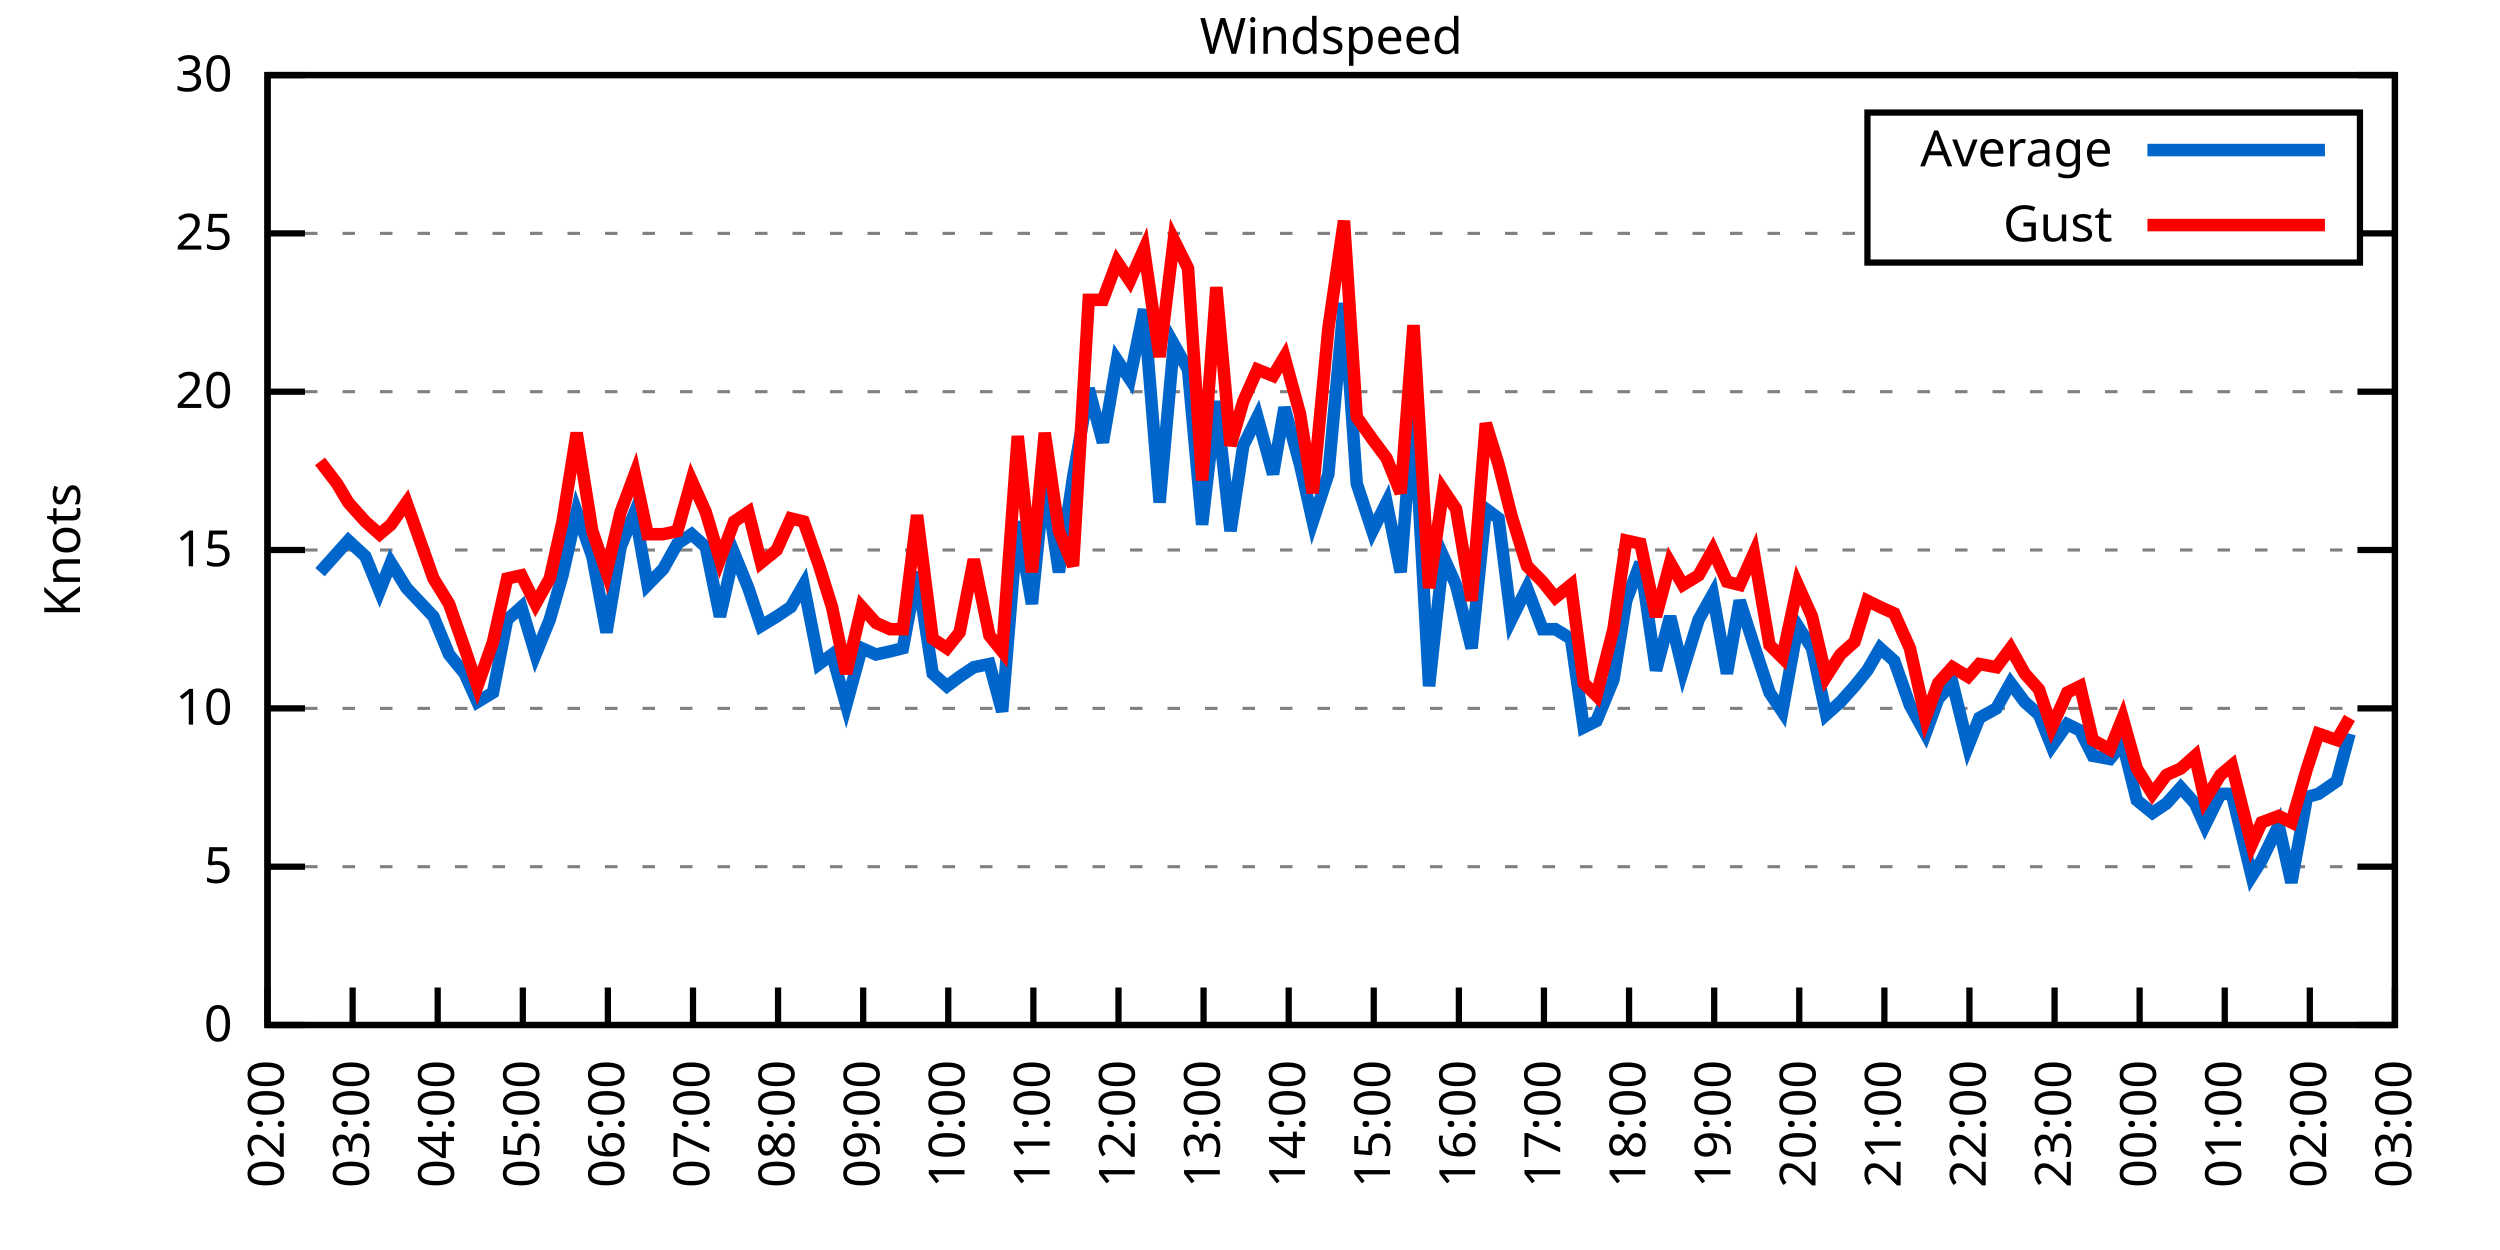
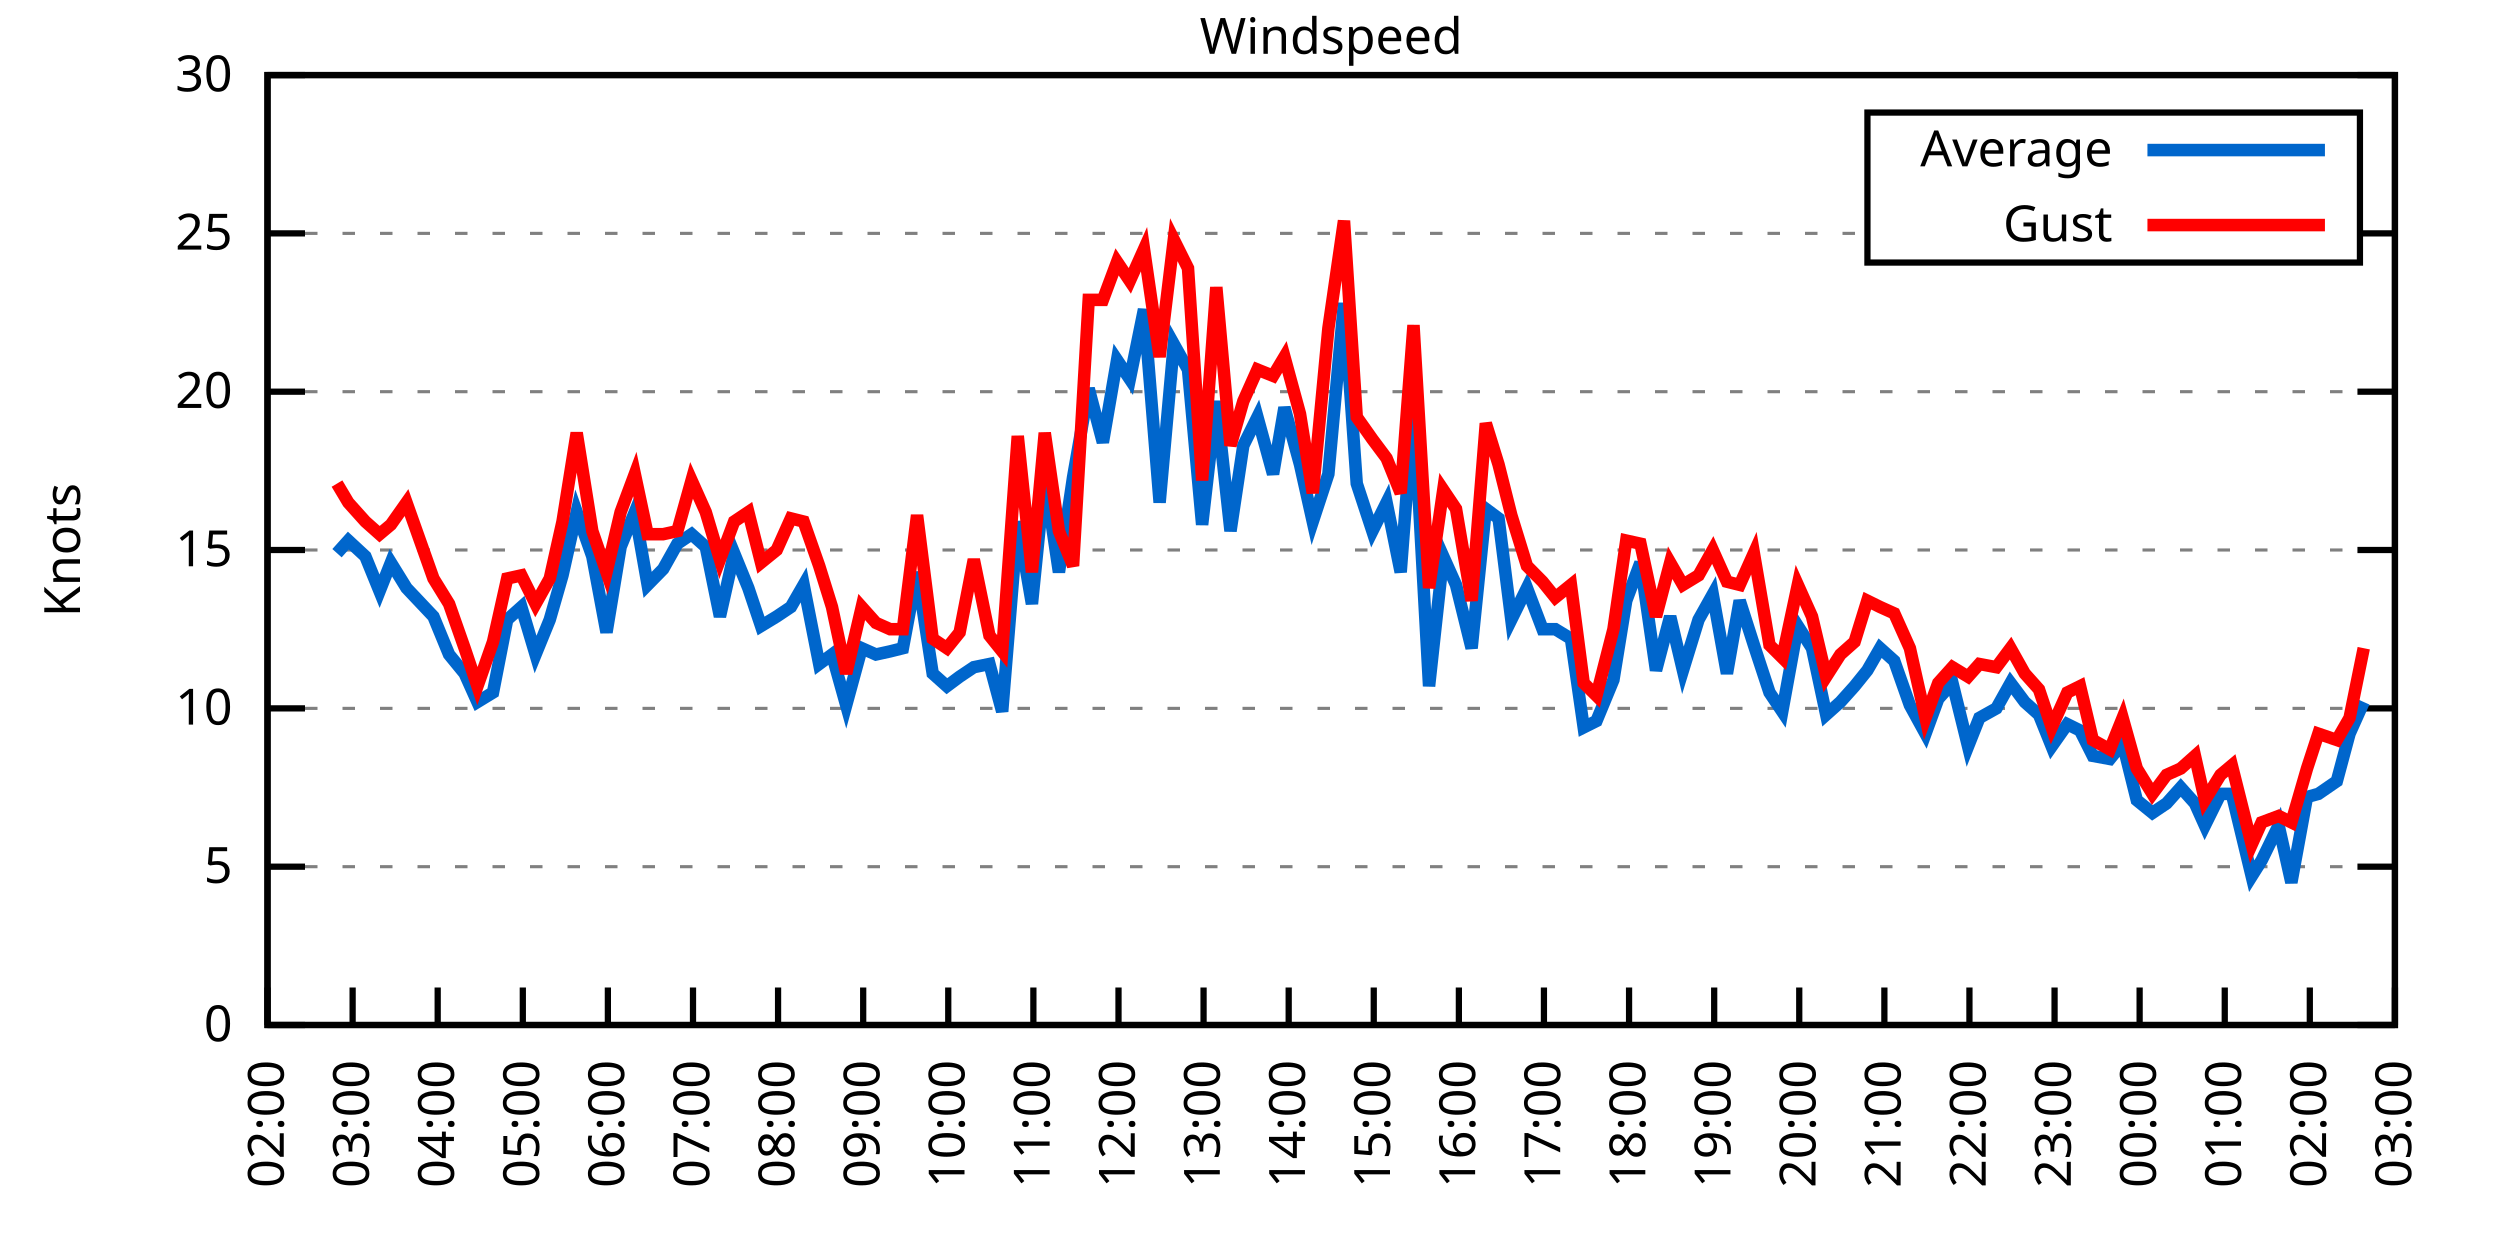
<svg xmlns="http://www.w3.org/2000/svg" xmlns:xlink="http://www.w3.org/1999/xlink" width="400" height="200" viewBox="0 0 400 200">
  <g id="gnuplot_canvas">
    <rect x="0" y="0" width="400" height="200" fill="none" />
    <defs>
      <circle id="gpDot" r="0.5" stroke-width="0.5" stroke="currentColor" />
      <path id="gpPt0" stroke-width="0.333" stroke="currentColor" d="M-1,0 h2 M0,-1 v2" />
      <path id="gpPt1" stroke-width="0.333" stroke="currentColor" d="M-1,-1 L1,1 M1,-1 L-1,1" />
      <path id="gpPt2" stroke-width="0.333" stroke="currentColor" d="M-1,0 L1,0 M0,-1 L0,1 M-1,-1 L1,1 M-1,1 L1,-1" />
      <rect id="gpPt3" stroke-width="0.333" stroke="currentColor" x="-1" y="-1" width="2" height="2" />
      <rect id="gpPt4" stroke-width="0.333" stroke="currentColor" fill="currentColor" x="-1" y="-1" width="2" height="2" />
      <circle id="gpPt5" stroke-width="0.333" stroke="currentColor" cx="0" cy="0" r="1" />
      <use xlink:href="#gpPt5" id="gpPt6" fill="currentColor" stroke="none" />
      <path id="gpPt7" stroke-width="0.333" stroke="currentColor" d="M0,-1.33 L-1.33,0.67 L1.33,0.67 z" />
      <use xlink:href="#gpPt7" id="gpPt8" fill="currentColor" stroke="none" />
      <use xlink:href="#gpPt7" id="gpPt9" stroke="currentColor" transform="rotate(180)" />
      <use xlink:href="#gpPt9" id="gpPt10" fill="currentColor" stroke="none" />
      <use xlink:href="#gpPt3" id="gpPt11" stroke="currentColor" transform="rotate(45)" />
      <use xlink:href="#gpPt11" id="gpPt12" fill="currentColor" stroke="none" />
      <path id="gpPt13" stroke-width="0.333" stroke="currentColor" d="M0,1.330 L1.265,0.411 L0.782,-1.067 L-0.782,-1.076 L-1.265,0.411 z" />
      <use xlink:href="#gpPt13" id="gpPt14" fill="currentColor" stroke="none" />
      <filter id="textbox" filterUnits="objectBoundingBox" x="0" y="0" height="1" width="1">
        <feFlood flood-color="white" flood-opacity="1" result="bgnd" />
        <feComposite in="SourceGraphic" in2="bgnd" operator="atop" />
      </filter>
      <filter id="greybox" filterUnits="objectBoundingBox" x="0" y="0" height="1" width="1">
        <feFlood flood-color="lightgrey" flood-opacity="1" result="grey" />
        <feComposite in="SourceGraphic" in2="grey" operator="atop" />
      </filter>
    </defs>
    <g fill="none" color="white" stroke="currentColor" stroke-width="1.00" stroke-linecap="butt" stroke-linejoin="miter">
</g>
    <g fill="none" color="black" stroke="currentColor" stroke-width="1.00" stroke-linecap="butt" stroke-linejoin="miter">
      <g stroke="none" shape-rendering="crispEdges">
        <polygon fill="rgb(255, 255, 255)" points="42.80,164.00 383.18,164.00 383.18,12.02 42.80,12.02 " />
      </g>
    </g>
    <g fill="none" color="black" stroke="currentColor" stroke-width="1.00" stroke-linecap="butt" stroke-linejoin="miter">
</g>
    <g fill="none" color="black" stroke="black" stroke-width="0.50" stroke-linecap="butt" stroke-linejoin="miter">
</g>
    <g fill="none" color="gray" stroke="currentColor" stroke-width="0.50" stroke-linecap="butt" stroke-linejoin="miter">
      <path stroke="gray" stroke-dasharray="2,4" class="gridline" d="M42.80,164.00 L383.19,164.00  " />
    </g>
    <g fill="none" color="gray" stroke="gray" stroke-width="1.00" stroke-linecap="butt" stroke-linejoin="miter">
</g>
    <g fill="none" color="black" stroke="currentColor" stroke-width="1.00" stroke-linecap="butt" stroke-linejoin="miter">
      <path stroke="black" d="M42.80,164.00 L48.80,164.00 M383.19,164.00 L377.19,164.00  " />
      <g transform="translate(37.20,166.60)" stroke="none" fill="black" font-family="Sans" font-size="8.00" text-anchor="end">
        <text>
          <tspan font-family="Sans"> 0</tspan>
        </text>
      </g>
    </g>
    <g fill="none" color="black" stroke="currentColor" stroke-width="1.00" stroke-linecap="butt" stroke-linejoin="miter">
</g>
    <g fill="none" color="black" stroke="black" stroke-width="0.50" stroke-linecap="butt" stroke-linejoin="miter">
</g>
    <g fill="none" color="gray" stroke="currentColor" stroke-width="0.50" stroke-linecap="butt" stroke-linejoin="miter">
      <path stroke="gray" stroke-dasharray="2,4" class="gridline" d="M42.80,138.67 L383.19,138.67  " />
    </g>
    <g fill="none" color="gray" stroke="gray" stroke-width="1.00" stroke-linecap="butt" stroke-linejoin="miter">
</g>
    <g fill="none" color="black" stroke="currentColor" stroke-width="1.00" stroke-linecap="butt" stroke-linejoin="miter">
      <path stroke="black" d="M42.80,138.67 L48.80,138.67 M383.19,138.67 L377.19,138.67  " />
      <g transform="translate(37.20,141.27)" stroke="none" fill="black" font-family="Sans" font-size="8.00" text-anchor="end">
        <text>
          <tspan font-family="Sans"> 5</tspan>
        </text>
      </g>
    </g>
    <g fill="none" color="black" stroke="currentColor" stroke-width="1.00" stroke-linecap="butt" stroke-linejoin="miter">
</g>
    <g fill="none" color="black" stroke="black" stroke-width="0.50" stroke-linecap="butt" stroke-linejoin="miter">
</g>
    <g fill="none" color="gray" stroke="currentColor" stroke-width="0.50" stroke-linecap="butt" stroke-linejoin="miter">
      <path stroke="gray" stroke-dasharray="2,4" class="gridline" d="M42.80,113.34 L383.19,113.34  " />
    </g>
    <g fill="none" color="gray" stroke="gray" stroke-width="1.00" stroke-linecap="butt" stroke-linejoin="miter">
</g>
    <g fill="none" color="black" stroke="currentColor" stroke-width="1.00" stroke-linecap="butt" stroke-linejoin="miter">
      <path stroke="black" d="M42.80,113.34 L48.80,113.34 M383.19,113.34 L377.19,113.34  " />
      <g transform="translate(37.20,115.94)" stroke="none" fill="black" font-family="Sans" font-size="8.00" text-anchor="end">
        <text>
          <tspan font-family="Sans"> 10</tspan>
        </text>
      </g>
    </g>
    <g fill="none" color="black" stroke="currentColor" stroke-width="1.00" stroke-linecap="butt" stroke-linejoin="miter">
</g>
    <g fill="none" color="black" stroke="black" stroke-width="0.50" stroke-linecap="butt" stroke-linejoin="miter">
</g>
    <g fill="none" color="gray" stroke="currentColor" stroke-width="0.50" stroke-linecap="butt" stroke-linejoin="miter">
      <path stroke="gray" stroke-dasharray="2,4" class="gridline" d="M42.80,88.00 L383.19,88.00  " />
    </g>
    <g fill="none" color="gray" stroke="gray" stroke-width="1.00" stroke-linecap="butt" stroke-linejoin="miter">
</g>
    <g fill="none" color="black" stroke="currentColor" stroke-width="1.00" stroke-linecap="butt" stroke-linejoin="miter">
      <path stroke="black" d="M42.80,88.00 L48.80,88.00 M383.19,88.00 L377.19,88.00  " />
      <g transform="translate(37.20,90.60)" stroke="none" fill="black" font-family="Sans" font-size="8.00" text-anchor="end">
        <text>
          <tspan font-family="Sans"> 15</tspan>
        </text>
      </g>
    </g>
    <g fill="none" color="black" stroke="currentColor" stroke-width="1.00" stroke-linecap="butt" stroke-linejoin="miter">
</g>
    <g fill="none" color="black" stroke="black" stroke-width="0.50" stroke-linecap="butt" stroke-linejoin="miter">
</g>
    <g fill="none" color="gray" stroke="currentColor" stroke-width="0.50" stroke-linecap="butt" stroke-linejoin="miter">
      <path stroke="gray" stroke-dasharray="2,4" class="gridline" d="M42.80,62.67 L383.19,62.67  " />
    </g>
    <g fill="none" color="gray" stroke="gray" stroke-width="1.00" stroke-linecap="butt" stroke-linejoin="miter">
</g>
    <g fill="none" color="black" stroke="currentColor" stroke-width="1.00" stroke-linecap="butt" stroke-linejoin="miter">
      <path stroke="black" d="M42.80,62.67 L48.80,62.67 M383.19,62.67 L377.19,62.67  " />
      <g transform="translate(37.20,65.27)" stroke="none" fill="black" font-family="Sans" font-size="8.00" text-anchor="end">
        <text>
          <tspan font-family="Sans"> 20</tspan>
        </text>
      </g>
    </g>
    <g fill="none" color="black" stroke="currentColor" stroke-width="1.00" stroke-linecap="butt" stroke-linejoin="miter">
</g>
    <g fill="none" color="black" stroke="black" stroke-width="0.50" stroke-linecap="butt" stroke-linejoin="miter">
</g>
    <g fill="none" color="gray" stroke="currentColor" stroke-width="0.50" stroke-linecap="butt" stroke-linejoin="miter">
      <path stroke="gray" stroke-dasharray="2,4" class="gridline" d="M42.80,37.34 L298.79,37.34 M377.59,37.34 L383.19,37.34  " />
    </g>
    <g fill="none" color="gray" stroke="gray" stroke-width="1.00" stroke-linecap="butt" stroke-linejoin="miter">
</g>
    <g fill="none" color="black" stroke="currentColor" stroke-width="1.00" stroke-linecap="butt" stroke-linejoin="miter">
      <path stroke="black" d="M42.80,37.34 L48.80,37.34 M383.19,37.34 L377.19,37.34  " />
      <g transform="translate(37.20,39.94)" stroke="none" fill="black" font-family="Sans" font-size="8.00" text-anchor="end">
        <text>
          <tspan font-family="Sans"> 25</tspan>
        </text>
      </g>
    </g>
    <g fill="none" color="black" stroke="currentColor" stroke-width="1.00" stroke-linecap="butt" stroke-linejoin="miter">
</g>
    <g fill="none" color="black" stroke="black" stroke-width="0.50" stroke-linecap="butt" stroke-linejoin="miter">
</g>
    <g fill="none" color="gray" stroke="currentColor" stroke-width="0.50" stroke-linecap="butt" stroke-linejoin="miter">
      <path stroke="gray" stroke-dasharray="2,4" class="gridline" d="M42.80,12.01 L383.19,12.01  " />
    </g>
    <g fill="none" color="gray" stroke="gray" stroke-width="1.00" stroke-linecap="butt" stroke-linejoin="miter">
</g>
    <g fill="none" color="black" stroke="currentColor" stroke-width="1.00" stroke-linecap="butt" stroke-linejoin="miter">
      <path stroke="black" d="M42.80,12.01 L48.80,12.01 M383.19,12.01 L377.19,12.01  " />
      <g transform="translate(37.20,14.61)" stroke="none" fill="black" font-family="Sans" font-size="8.00" text-anchor="end">
        <text>
          <tspan font-family="Sans"> 30</tspan>
        </text>
      </g>
    </g>
    <g fill="none" color="black" stroke="currentColor" stroke-width="1.00" stroke-linecap="butt" stroke-linejoin="miter">
      <path stroke="black" d="M42.80,164.00 L42.80,158.00  " />
      <g transform="translate(45.40,169.60) rotate(270.00)" stroke="none" fill="black" font-family="Sans" font-size="8.00" text-anchor="end">
        <text>
          <tspan font-family="Sans">02:00</tspan>
        </text>
      </g>
    </g>
    <g fill="none" color="black" stroke="currentColor" stroke-width="1.00" stroke-linecap="butt" stroke-linejoin="miter">
      <path stroke="black" d="M56.42,164.00 L56.42,158.00  " />
      <g transform="translate(59.02,169.60) rotate(270.00)" stroke="none" fill="black" font-family="Sans" font-size="8.00" text-anchor="end">
        <text>
          <tspan font-family="Sans">03:00</tspan>
        </text>
      </g>
    </g>
    <g fill="none" color="black" stroke="currentColor" stroke-width="1.00" stroke-linecap="butt" stroke-linejoin="miter">
      <path stroke="black" d="M70.03,164.00 L70.03,158.00  " />
      <g transform="translate(72.63,169.60) rotate(270.00)" stroke="none" fill="black" font-family="Sans" font-size="8.00" text-anchor="end">
        <text>
          <tspan font-family="Sans">04:00</tspan>
        </text>
      </g>
    </g>
    <g fill="none" color="black" stroke="currentColor" stroke-width="1.00" stroke-linecap="butt" stroke-linejoin="miter">
      <path stroke="black" d="M83.65,164.00 L83.65,158.00  " />
      <g transform="translate(86.25,169.60) rotate(270.00)" stroke="none" fill="black" font-family="Sans" font-size="8.00" text-anchor="end">
        <text>
          <tspan font-family="Sans">05:00</tspan>
        </text>
      </g>
    </g>
    <g fill="none" color="black" stroke="currentColor" stroke-width="1.00" stroke-linecap="butt" stroke-linejoin="miter">
      <path stroke="black" d="M97.26,164.00 L97.26,158.00  " />
      <g transform="translate(99.86,169.60) rotate(270.00)" stroke="none" fill="black" font-family="Sans" font-size="8.00" text-anchor="end">
        <text>
          <tspan font-family="Sans">06:00</tspan>
        </text>
      </g>
    </g>
    <g fill="none" color="black" stroke="currentColor" stroke-width="1.00" stroke-linecap="butt" stroke-linejoin="miter">
      <path stroke="black" d="M110.88,164.00 L110.88,158.00  " />
      <g transform="translate(113.48,169.60) rotate(270.00)" stroke="none" fill="black" font-family="Sans" font-size="8.00" text-anchor="end">
        <text>
          <tspan font-family="Sans">07:00</tspan>
        </text>
      </g>
    </g>
    <g fill="none" color="black" stroke="currentColor" stroke-width="1.00" stroke-linecap="butt" stroke-linejoin="miter">
      <path stroke="black" d="M124.49,164.00 L124.49,158.00  " />
      <g transform="translate(127.09,169.60) rotate(270.00)" stroke="none" fill="black" font-family="Sans" font-size="8.00" text-anchor="end">
        <text>
          <tspan font-family="Sans">08:00</tspan>
        </text>
      </g>
    </g>
    <g fill="none" color="black" stroke="currentColor" stroke-width="1.00" stroke-linecap="butt" stroke-linejoin="miter">
      <path stroke="black" d="M138.11,164.00 L138.11,158.00  " />
      <g transform="translate(140.71,169.60) rotate(270.00)" stroke="none" fill="black" font-family="Sans" font-size="8.00" text-anchor="end">
        <text>
          <tspan font-family="Sans">09:00</tspan>
        </text>
      </g>
    </g>
    <g fill="none" color="black" stroke="currentColor" stroke-width="1.00" stroke-linecap="butt" stroke-linejoin="miter">
      <path stroke="black" d="M151.72,164.00 L151.72,158.00  " />
      <g transform="translate(154.32,169.60) rotate(270.00)" stroke="none" fill="black" font-family="Sans" font-size="8.00" text-anchor="end">
        <text>
          <tspan font-family="Sans">10:00</tspan>
        </text>
      </g>
    </g>
    <g fill="none" color="black" stroke="currentColor" stroke-width="1.00" stroke-linecap="butt" stroke-linejoin="miter">
      <path stroke="black" d="M165.34,164.00 L165.34,158.00  " />
      <g transform="translate(167.94,169.60) rotate(270.00)" stroke="none" fill="black" font-family="Sans" font-size="8.00" text-anchor="end">
        <text>
          <tspan font-family="Sans">11:00</tspan>
        </text>
      </g>
    </g>
    <g fill="none" color="black" stroke="currentColor" stroke-width="1.00" stroke-linecap="butt" stroke-linejoin="miter">
      <path stroke="black" d="M178.96,164.00 L178.96,158.00  " />
      <g transform="translate(181.56,169.60) rotate(270.00)" stroke="none" fill="black" font-family="Sans" font-size="8.00" text-anchor="end">
        <text>
          <tspan font-family="Sans">12:00</tspan>
        </text>
      </g>
    </g>
    <g fill="none" color="black" stroke="currentColor" stroke-width="1.00" stroke-linecap="butt" stroke-linejoin="miter">
      <path stroke="black" d="M192.57,164.00 L192.57,158.00  " />
      <g transform="translate(195.17,169.60) rotate(270.00)" stroke="none" fill="black" font-family="Sans" font-size="8.00" text-anchor="end">
        <text>
          <tspan font-family="Sans">13:00</tspan>
        </text>
      </g>
    </g>
    <g fill="none" color="black" stroke="currentColor" stroke-width="1.00" stroke-linecap="butt" stroke-linejoin="miter">
      <path stroke="black" d="M206.19,164.00 L206.19,158.00  " />
      <g transform="translate(208.79,169.60) rotate(270.00)" stroke="none" fill="black" font-family="Sans" font-size="8.00" text-anchor="end">
        <text>
          <tspan font-family="Sans">14:00</tspan>
        </text>
      </g>
    </g>
    <g fill="none" color="black" stroke="currentColor" stroke-width="1.00" stroke-linecap="butt" stroke-linejoin="miter">
      <path stroke="black" d="M219.80,164.00 L219.80,158.00  " />
      <g transform="translate(222.40,169.60) rotate(270.00)" stroke="none" fill="black" font-family="Sans" font-size="8.00" text-anchor="end">
        <text>
          <tspan font-family="Sans">15:00</tspan>
        </text>
      </g>
    </g>
    <g fill="none" color="black" stroke="currentColor" stroke-width="1.00" stroke-linecap="butt" stroke-linejoin="miter">
      <path stroke="black" d="M233.42,164.00 L233.42,158.00  " />
      <g transform="translate(236.02,169.60) rotate(270.00)" stroke="none" fill="black" font-family="Sans" font-size="8.00" text-anchor="end">
        <text>
          <tspan font-family="Sans">16:00</tspan>
        </text>
      </g>
    </g>
    <g fill="none" color="black" stroke="currentColor" stroke-width="1.00" stroke-linecap="butt" stroke-linejoin="miter">
      <path stroke="black" d="M247.03,164.00 L247.03,158.00  " />
      <g transform="translate(249.63,169.60) rotate(270.00)" stroke="none" fill="black" font-family="Sans" font-size="8.00" text-anchor="end">
        <text>
          <tspan font-family="Sans">17:00</tspan>
        </text>
      </g>
    </g>
    <g fill="none" color="black" stroke="currentColor" stroke-width="1.00" stroke-linecap="butt" stroke-linejoin="miter">
      <path stroke="black" d="M260.65,164.00 L260.65,158.00  " />
      <g transform="translate(263.25,169.60) rotate(270.00)" stroke="none" fill="black" font-family="Sans" font-size="8.00" text-anchor="end">
        <text>
          <tspan font-family="Sans">18:00</tspan>
        </text>
      </g>
    </g>
    <g fill="none" color="black" stroke="currentColor" stroke-width="1.00" stroke-linecap="butt" stroke-linejoin="miter">
      <path stroke="black" d="M274.27,164.00 L274.27,158.00  " />
      <g transform="translate(276.87,169.60) rotate(270.00)" stroke="none" fill="black" font-family="Sans" font-size="8.00" text-anchor="end">
        <text>
          <tspan font-family="Sans">19:00</tspan>
        </text>
      </g>
    </g>
    <g fill="none" color="black" stroke="currentColor" stroke-width="1.00" stroke-linecap="butt" stroke-linejoin="miter">
      <path stroke="black" d="M287.88,164.00 L287.88,158.00  " />
      <g transform="translate(290.48,169.60) rotate(270.00)" stroke="none" fill="black" font-family="Sans" font-size="8.00" text-anchor="end">
        <text>
          <tspan font-family="Sans">20:00</tspan>
        </text>
      </g>
    </g>
    <g fill="none" color="black" stroke="currentColor" stroke-width="1.00" stroke-linecap="butt" stroke-linejoin="miter">
      <path stroke="black" d="M301.50,164.00 L301.50,158.00  " />
      <g transform="translate(304.10,169.60) rotate(270.00)" stroke="none" fill="black" font-family="Sans" font-size="8.00" text-anchor="end">
        <text>
          <tspan font-family="Sans">21:00</tspan>
        </text>
      </g>
    </g>
    <g fill="none" color="black" stroke="currentColor" stroke-width="1.00" stroke-linecap="butt" stroke-linejoin="miter">
      <path stroke="black" d="M315.11,164.00 L315.11,158.00  " />
      <g transform="translate(317.71,169.60) rotate(270.00)" stroke="none" fill="black" font-family="Sans" font-size="8.00" text-anchor="end">
        <text>
          <tspan font-family="Sans">22:00</tspan>
        </text>
      </g>
    </g>
    <g fill="none" color="black" stroke="currentColor" stroke-width="1.00" stroke-linecap="butt" stroke-linejoin="miter">
      <path stroke="black" d="M328.73,164.00 L328.73,158.00  " />
      <g transform="translate(331.33,169.60) rotate(270.00)" stroke="none" fill="black" font-family="Sans" font-size="8.00" text-anchor="end">
        <text>
          <tspan font-family="Sans">23:00</tspan>
        </text>
      </g>
    </g>
    <g fill="none" color="black" stroke="currentColor" stroke-width="1.00" stroke-linecap="butt" stroke-linejoin="miter">
      <path stroke="black" d="M342.34,164.00 L342.34,158.00  " />
      <g transform="translate(344.94,169.60) rotate(270.00)" stroke="none" fill="black" font-family="Sans" font-size="8.00" text-anchor="end">
        <text>
          <tspan font-family="Sans">00:00</tspan>
        </text>
      </g>
    </g>
    <g fill="none" color="black" stroke="currentColor" stroke-width="1.00" stroke-linecap="butt" stroke-linejoin="miter">
      <path stroke="black" d="M355.96,164.00 L355.96,158.00  " />
      <g transform="translate(358.56,169.60) rotate(270.00)" stroke="none" fill="black" font-family="Sans" font-size="8.00" text-anchor="end">
        <text>
          <tspan font-family="Sans">01:00</tspan>
        </text>
      </g>
    </g>
    <g fill="none" color="black" stroke="currentColor" stroke-width="1.00" stroke-linecap="butt" stroke-linejoin="miter">
      <path stroke="black" d="M369.57,164.00 L369.57,158.00  " />
      <g transform="translate(372.17,169.60) rotate(270.00)" stroke="none" fill="black" font-family="Sans" font-size="8.00" text-anchor="end">
        <text>
          <tspan font-family="Sans">02:00</tspan>
        </text>
      </g>
    </g>
    <g fill="none" color="black" stroke="currentColor" stroke-width="1.00" stroke-linecap="butt" stroke-linejoin="miter">
      <path stroke="black" d="M383.19,164.00 L383.19,158.00  " />
      <g transform="translate(385.79,169.60) rotate(270.00)" stroke="none" fill="black" font-family="Sans" font-size="8.00" text-anchor="end">
        <text>
          <tspan font-family="Sans">03:00</tspan>
        </text>
      </g>
    </g>
    <g fill="none" color="black" stroke="currentColor" stroke-width="1.00" stroke-linecap="butt" stroke-linejoin="miter">
</g>
    <g fill="none" color="black" stroke="currentColor" stroke-width="1.00" stroke-linecap="butt" stroke-linejoin="miter">
      <path stroke="black" d="M42.80,12.01 L42.80,164.00 L383.19,164.00 L383.19,12.01 L42.80,12.01 Z  " />
    </g>
    <g fill="none" color="black" stroke="currentColor" stroke-width="1.00" stroke-linecap="butt" stroke-linejoin="miter">
</g>
    <g fill="none" color="black" stroke="currentColor" stroke-width="1.00" stroke-linecap="butt" stroke-linejoin="miter">
      <path stroke="black" d="M298.79,42.01 L298.79,18.01 L377.59,18.01 L377.59,42.01 L298.79,42.01 Z  " />
    </g>
    <g id="Windspeed_plot_1">
      <g fill="none" color="white" stroke="black" stroke-width="2.00" stroke-linecap="butt" stroke-linejoin="miter">
</g>
      <g fill="none" color="black" stroke="currentColor" stroke-width="2.00" stroke-linecap="butt" stroke-linejoin="miter">
        <g transform="translate(337.99,26.61)" stroke="none" fill="black" font-family="Sans" font-size="8.00" text-anchor="end">
          <text>
            <tspan font-family="Sans">Average</tspan>
          </text>
        </g>
      </g>
      <g fill="none" color="black" stroke="currentColor" stroke-width="2.00" stroke-linecap="butt" stroke-linejoin="miter">
-         <path stroke="rgb(  0, 102, 204)" d="M343.59,24.01 L371.99,24.01 M51.20,91.55 L53.92,88.51 L55.73,86.49 L58.46,89.02 L60.73,94.59 L62.54,90.03   L65.04,94.08 L69.35,98.64 L71.85,104.72 L74.34,107.76 L76.39,112.32 L78.88,110.80 L81.15,99.15 L83.42,97.12   L85.69,104.72 L87.96,99.15 L90.00,92.06 L92.27,81.93 L94.77,89.02 L97.04,101.18 L99.30,87.50 L101.57,81.93   L103.62,93.58 L106.11,91.04 L108.38,86.99 L110.65,85.47 L112.92,87.50 L115.19,98.64 L117.46,88.51 L119.73,94.08   L121.77,100.16 L124.27,98.64 L126.54,97.12 L128.58,93.58 L131.07,106.24 L133.12,104.72 L135.39,112.83 L137.88,103.71   L140.15,104.72 L142.42,104.22 L144.46,103.71 L146.73,91.55 L149.23,107.76 L151.50,109.79 L153.54,108.27 L155.81,106.75   L158.31,106.24 L160.35,113.84 L162.84,83.45 L165.11,96.62 L167.16,76.35 L169.43,91.55 L171.69,76.35 L174.19,62.17   L176.46,70.78 L178.73,57.61 L180.77,60.65 L183.04,49.50 L185.54,80.41 L187.81,55.07 L190.08,59.13 L192.34,83.95   L194.61,64.19 L196.88,84.97 L198.93,71.29 L201.19,66.73 L203.69,75.85 L205.51,65.21 L208.00,74.33 L210.04,83.45   L212.54,75.85 L215.04,48.49 L217.08,77.37 L219.58,84.97 L221.85,80.41 L224.11,91.55 L226.16,64.70 L228.65,109.79   L230.92,89.02 L232.96,93.58 L235.46,103.71 L237.73,81.42 L239.77,82.94 L241.81,99.15 L244.31,94.08 L246.81,100.67   L248.85,100.67 L251.35,102.19 L253.39,116.38 L255.43,115.36 L258.15,108.78 L260.20,96.11 L262.47,90.03 L264.96,107.26   L267.23,98.64 L269.27,107.26 L271.77,99.15 L274.04,95.10 L276.31,107.76 L278.35,96.11 L280.62,103.20 L283.12,110.80   L285.16,113.84 L287.65,100.16 L289.92,103.71 L292.19,114.35 L294.46,112.32 L296.73,109.79 L298.77,107.26 L300.82,103.71   L303.08,105.74 L305.58,112.83 L308.08,117.39 L310.12,111.82 L312.39,109.28 L314.89,119.42 L316.70,114.86 L319.42,113.34   L321.69,109.28 L323.96,112.32 L326.23,114.35 L328.27,119.42 L330.77,115.87 L332.81,116.88 L334.85,120.94 L337.58,121.44   L339.62,118.91 L341.89,128.03 L344.39,130.06 L346.65,128.54 L348.92,126.00 L351.19,128.54 L352.78,132.08 L355.28,127.02   L357.09,127.02 L360.27,140.19 L361.86,137.66 L364.58,132.08 L366.62,141.20 L369.12,127.52 L370.94,127.02 L373.89,124.99   L375.93,117.39  " />
+         <path stroke="rgb(  0, 102, 204)" d="M343.59,24.01 L371.99,24.01 M53.92,88.51 L55.73,86.49 L58.46,89.02 L60.73,94.59 L62.54,90.03 L65.04,94.08   L69.35,98.64 L71.85,104.72 L74.34,107.76 L76.39,112.32 L78.88,110.80 L81.15,99.15 L83.42,97.12 L85.69,104.72   L87.96,99.15 L90.00,92.06 L92.27,81.93 L94.77,89.02 L97.04,101.18 L99.30,87.50 L101.57,81.93 L103.62,93.58   L106.11,91.04 L108.38,86.99 L110.65,85.47 L112.92,87.50 L115.19,98.64 L117.46,88.51 L119.73,94.08 L121.77,100.16   L124.27,98.64 L126.54,97.12 L128.58,93.58 L131.07,106.24 L133.12,104.72 L135.39,112.83 L137.88,103.71 L140.15,104.72   L142.42,104.22 L144.46,103.71 L146.73,91.55 L149.23,107.76 L151.50,109.79 L153.54,108.27 L155.81,106.75 L158.31,106.24   L160.35,113.84 L162.84,83.45 L165.11,96.62 L167.16,76.35 L169.43,91.55 L171.69,76.35 L174.19,62.17 L176.46,70.78   L178.73,57.61 L180.77,60.65 L183.04,49.50 L185.54,80.41 L187.81,55.07 L190.08,59.13 L192.34,83.95 L194.61,64.19   L196.88,84.97 L198.93,71.29 L201.19,66.73 L203.69,75.85 L205.51,65.21 L208.00,74.33 L210.04,83.45 L212.54,75.85   L215.04,48.49 L217.08,77.37 L219.58,84.97 L221.85,80.41 L224.11,91.55 L226.16,64.70 L228.65,109.79 L230.92,89.02   L232.96,93.58 L235.46,103.71 L237.73,81.42 L239.77,82.94 L241.81,99.15 L244.31,94.08 L246.81,100.67 L248.85,100.67   L251.35,102.19 L253.39,116.38 L255.43,115.36 L258.15,108.78 L260.20,96.11 L262.47,90.03 L264.96,107.26 L267.23,98.64   L269.27,107.26 L271.77,99.15 L274.04,95.10 L276.31,107.76 L278.35,96.11 L280.62,103.20 L283.12,110.80 L285.16,113.84   L287.65,100.16 L289.92,103.71 L292.19,114.35 L294.46,112.32 L296.73,109.79 L298.77,107.26 L300.82,103.71 L303.08,105.74   L305.58,112.83 L308.08,117.39 L310.12,111.82 L312.39,109.28 L314.89,119.42 L316.70,114.86 L319.42,113.34 L321.69,109.28   L323.96,112.32 L326.23,114.35 L328.27,119.42 L330.77,115.87 L332.81,116.88 L334.85,120.94 L337.58,121.44 L339.62,118.91   L341.89,128.03 L344.39,130.06 L346.65,128.54 L348.92,126.00 L351.19,128.54 L352.78,132.08 L355.28,127.02 L357.09,127.02   L360.27,140.19 L361.86,137.66 L364.58,132.08 L366.62,141.20 L369.12,127.52 L370.94,127.02 L373.89,124.99 L375.93,117.39   L378.20,112.32  " />
      </g>
    </g>
    <g id="Windspeed_plot_2">
      <g fill="none" color="black" stroke="currentColor" stroke-width="2.00" stroke-linecap="butt" stroke-linejoin="miter">
        <g transform="translate(337.99,38.61)" stroke="none" fill="black" font-family="Sans" font-size="8.00" text-anchor="end">
          <text>
            <tspan font-family="Sans">Gust</tspan>
          </text>
        </g>
      </g>
      <g fill="none" color="black" stroke="currentColor" stroke-width="2.00" stroke-linecap="butt" stroke-linejoin="miter">
-         <path stroke="rgb(255,   0,   0)" d="M343.59,36.01 L371.99,36.01 M51.20,73.82 L53.92,77.37 L55.73,80.41 L58.46,83.45 L60.73,85.47 L62.54,83.95   L65.04,80.41 L69.35,92.56 L71.85,96.62 L74.34,103.71 L76.39,109.79 L78.88,102.70 L81.15,92.56 L83.42,92.06   L85.69,96.62 L87.96,92.56 L90.00,83.45 L92.27,69.26 L94.77,84.97 L97.04,91.55 L99.30,81.93 L101.57,75.85   L103.62,85.47 L106.11,85.47 L108.38,84.97 L110.65,76.86 L112.92,81.93 L115.19,89.52 L117.46,83.45 L119.73,81.93   L121.77,90.03 L124.27,88.00 L126.54,82.94 L128.58,83.45 L131.07,90.54 L133.12,97.12 L135.39,107.76 L137.88,97.12   L140.15,99.66 L142.42,100.67 L144.46,100.67 L146.73,82.43 L149.23,102.19 L151.50,103.71 L153.54,101.18 L155.81,89.52   L158.31,101.68 L160.35,104.22 L162.84,69.77 L165.11,91.55 L167.16,69.26 L169.43,84.97 L171.69,90.54 L174.19,47.98   L176.46,47.98 L178.73,41.90 L180.77,44.94 L183.04,39.87 L185.54,57.10 L187.81,38.35 L190.08,42.91 L192.34,76.86   L194.61,45.95 L196.88,71.29 L198.93,64.19 L201.19,59.13 L203.69,60.14 L205.51,57.10 L208.00,66.22 L210.04,78.89   L212.54,52.54 L215.04,35.32 L217.08,66.73 L219.58,70.27 L221.85,73.31 L224.11,78.89 L226.16,52.03 L228.65,94.08   L230.92,78.38 L232.96,81.42 L235.46,96.11 L237.73,67.74 L239.77,74.33 L241.81,82.43 L244.31,90.54 L246.81,93.07   L248.85,95.60 L251.35,93.58 L253.39,109.28 L255.43,111.31 L258.15,100.67 L260.20,86.49 L262.47,86.99 L264.96,98.64   L267.23,90.03 L269.27,93.58 L271.77,92.06 L274.04,88.00 L276.31,93.07 L278.35,93.58 L280.62,88.51 L283.12,103.20   L285.16,105.23 L287.65,93.58 L289.92,98.64 L292.19,108.27 L294.46,104.72 L296.73,102.70 L298.77,96.11 L300.82,97.12   L303.08,98.14 L305.58,103.71 L308.08,114.86 L310.12,109.28 L312.39,106.75 L314.89,108.27 L316.70,106.24 L319.42,106.75   L321.69,103.71 L323.96,107.76 L326.23,110.30 L328.27,116.38 L330.77,110.80 L332.81,109.79 L334.85,118.40 L337.58,119.92   L339.62,114.86 L341.89,122.96 L344.39,127.02 L346.65,123.98 L348.92,122.96 L351.19,120.94 L352.78,128.03 L355.28,123.98   L357.09,122.46 L360.27,135.12 L361.86,131.58 L364.58,130.56 L366.62,131.58 L369.12,122.96 L370.94,117.39 L373.89,118.40   L375.93,114.86  " />
+         <path stroke="rgb(255,   0,   0)" d="M343.59,36.01 L371.99,36.01 M53.92,77.37 L55.73,80.41 L58.46,83.45 L60.73,85.47 L62.54,83.95 L65.04,80.41   L69.35,92.56 L71.85,96.62 L74.34,103.71 L76.39,109.79 L78.88,102.70 L81.15,92.56 L83.42,92.06 L85.69,96.62   L87.96,92.56 L90.00,83.45 L92.27,69.26 L94.77,84.97 L97.04,91.55 L99.30,81.93 L101.57,75.85 L103.62,85.47   L106.11,85.47 L108.38,84.97 L110.65,76.86 L112.92,81.93 L115.19,89.52 L117.46,83.45 L119.73,81.93 L121.77,90.03   L124.27,88.00 L126.54,82.94 L128.58,83.45 L131.07,90.54 L133.12,97.12 L135.39,107.76 L137.88,97.12 L140.15,99.66   L142.42,100.67 L144.46,100.67 L146.73,82.43 L149.23,102.19 L151.50,103.71 L153.54,101.18 L155.81,89.52 L158.31,101.68   L160.35,104.22 L162.84,69.77 L165.11,91.55 L167.16,69.26 L169.43,84.97 L171.69,90.54 L174.19,47.98 L176.46,47.98   L178.73,41.90 L180.77,44.94 L183.04,39.87 L185.54,57.10 L187.81,38.35 L190.08,42.91 L192.34,76.86 L194.61,45.95   L196.88,71.29 L198.93,64.19 L201.19,59.13 L203.69,60.14 L205.51,57.10 L208.00,66.22 L210.04,78.89 L212.54,52.54   L215.04,35.32 L217.08,66.73 L219.58,70.27 L221.85,73.31 L224.11,78.89 L226.16,52.03 L228.65,94.08 L230.92,78.38   L232.96,81.42 L235.46,96.11 L237.73,67.74 L239.77,74.33 L241.81,82.43 L244.31,90.54 L246.81,93.07 L248.85,95.60   L251.35,93.58 L253.39,109.28 L255.43,111.31 L258.15,100.67 L260.20,86.49 L262.47,86.99 L264.96,98.64 L267.23,90.03   L269.27,93.58 L271.77,92.06 L274.04,88.00 L276.31,93.07 L278.35,93.58 L280.62,88.51 L283.12,103.20 L285.16,105.23   L287.65,93.58 L289.92,98.64 L292.19,108.27 L294.46,104.72 L296.73,102.70 L298.77,96.11 L300.82,97.12 L303.08,98.14   L305.58,103.71 L308.08,114.86 L310.12,109.28 L312.39,106.75 L314.89,108.27 L316.70,106.24 L319.42,106.75 L321.69,103.71   L323.96,107.76 L326.23,110.30 L328.27,116.38 L330.77,110.80 L332.81,109.79 L334.85,118.40 L337.58,119.92 L339.62,114.86   L341.89,122.96 L344.39,127.02 L346.65,123.98 L348.92,122.96 L351.19,120.94 L352.78,128.03 L355.28,123.98 L357.09,122.46   L360.27,135.12 L361.86,131.58 L364.58,130.56 L366.62,131.58 L369.12,122.96 L370.94,117.39 L373.89,118.40 L375.93,114.86   L378.20,103.71  " />
      </g>
    </g>
    <g fill="none" color="black" stroke="currentColor" stroke-width="2.00" stroke-linecap="butt" stroke-linejoin="miter">
</g>
    <g fill="none" color="black" stroke="black" stroke-width="1.00" stroke-linecap="butt" stroke-linejoin="miter">
</g>
    <g fill="none" color="black" stroke="currentColor" stroke-width="1.00" stroke-linecap="butt" stroke-linejoin="miter">
      <path stroke="black" d="M42.80,12.01 L42.80,164.00 L383.19,164.00 L383.19,12.01 L42.80,12.01 Z  " />
      <g transform="translate(12.80,88.01) rotate(270.00)" stroke="none" fill="black" font-family="Sans" font-size="8.00" text-anchor="middle">
        <text>
          <tspan font-family="Sans">Knots</tspan>
        </text>
      </g>
    </g>
    <g fill="none" color="black" stroke="currentColor" stroke-width="1.00" stroke-linecap="butt" stroke-linejoin="miter">
</g>
    <g fill="none" color="black" stroke="currentColor" stroke-width="1.00" stroke-linecap="butt" stroke-linejoin="miter">
      <g transform="translate(212.99,8.61)" stroke="none" fill="black" font-family="Sans" font-size="8.00" text-anchor="middle">
        <text>
          <tspan font-family="Sans">Windspeed</tspan>
        </text>
      </g>
    </g>
    <g fill="none" color="black" stroke="currentColor" stroke-width="1.00" stroke-linecap="butt" stroke-linejoin="miter">
</g>
  </g>
</svg>
